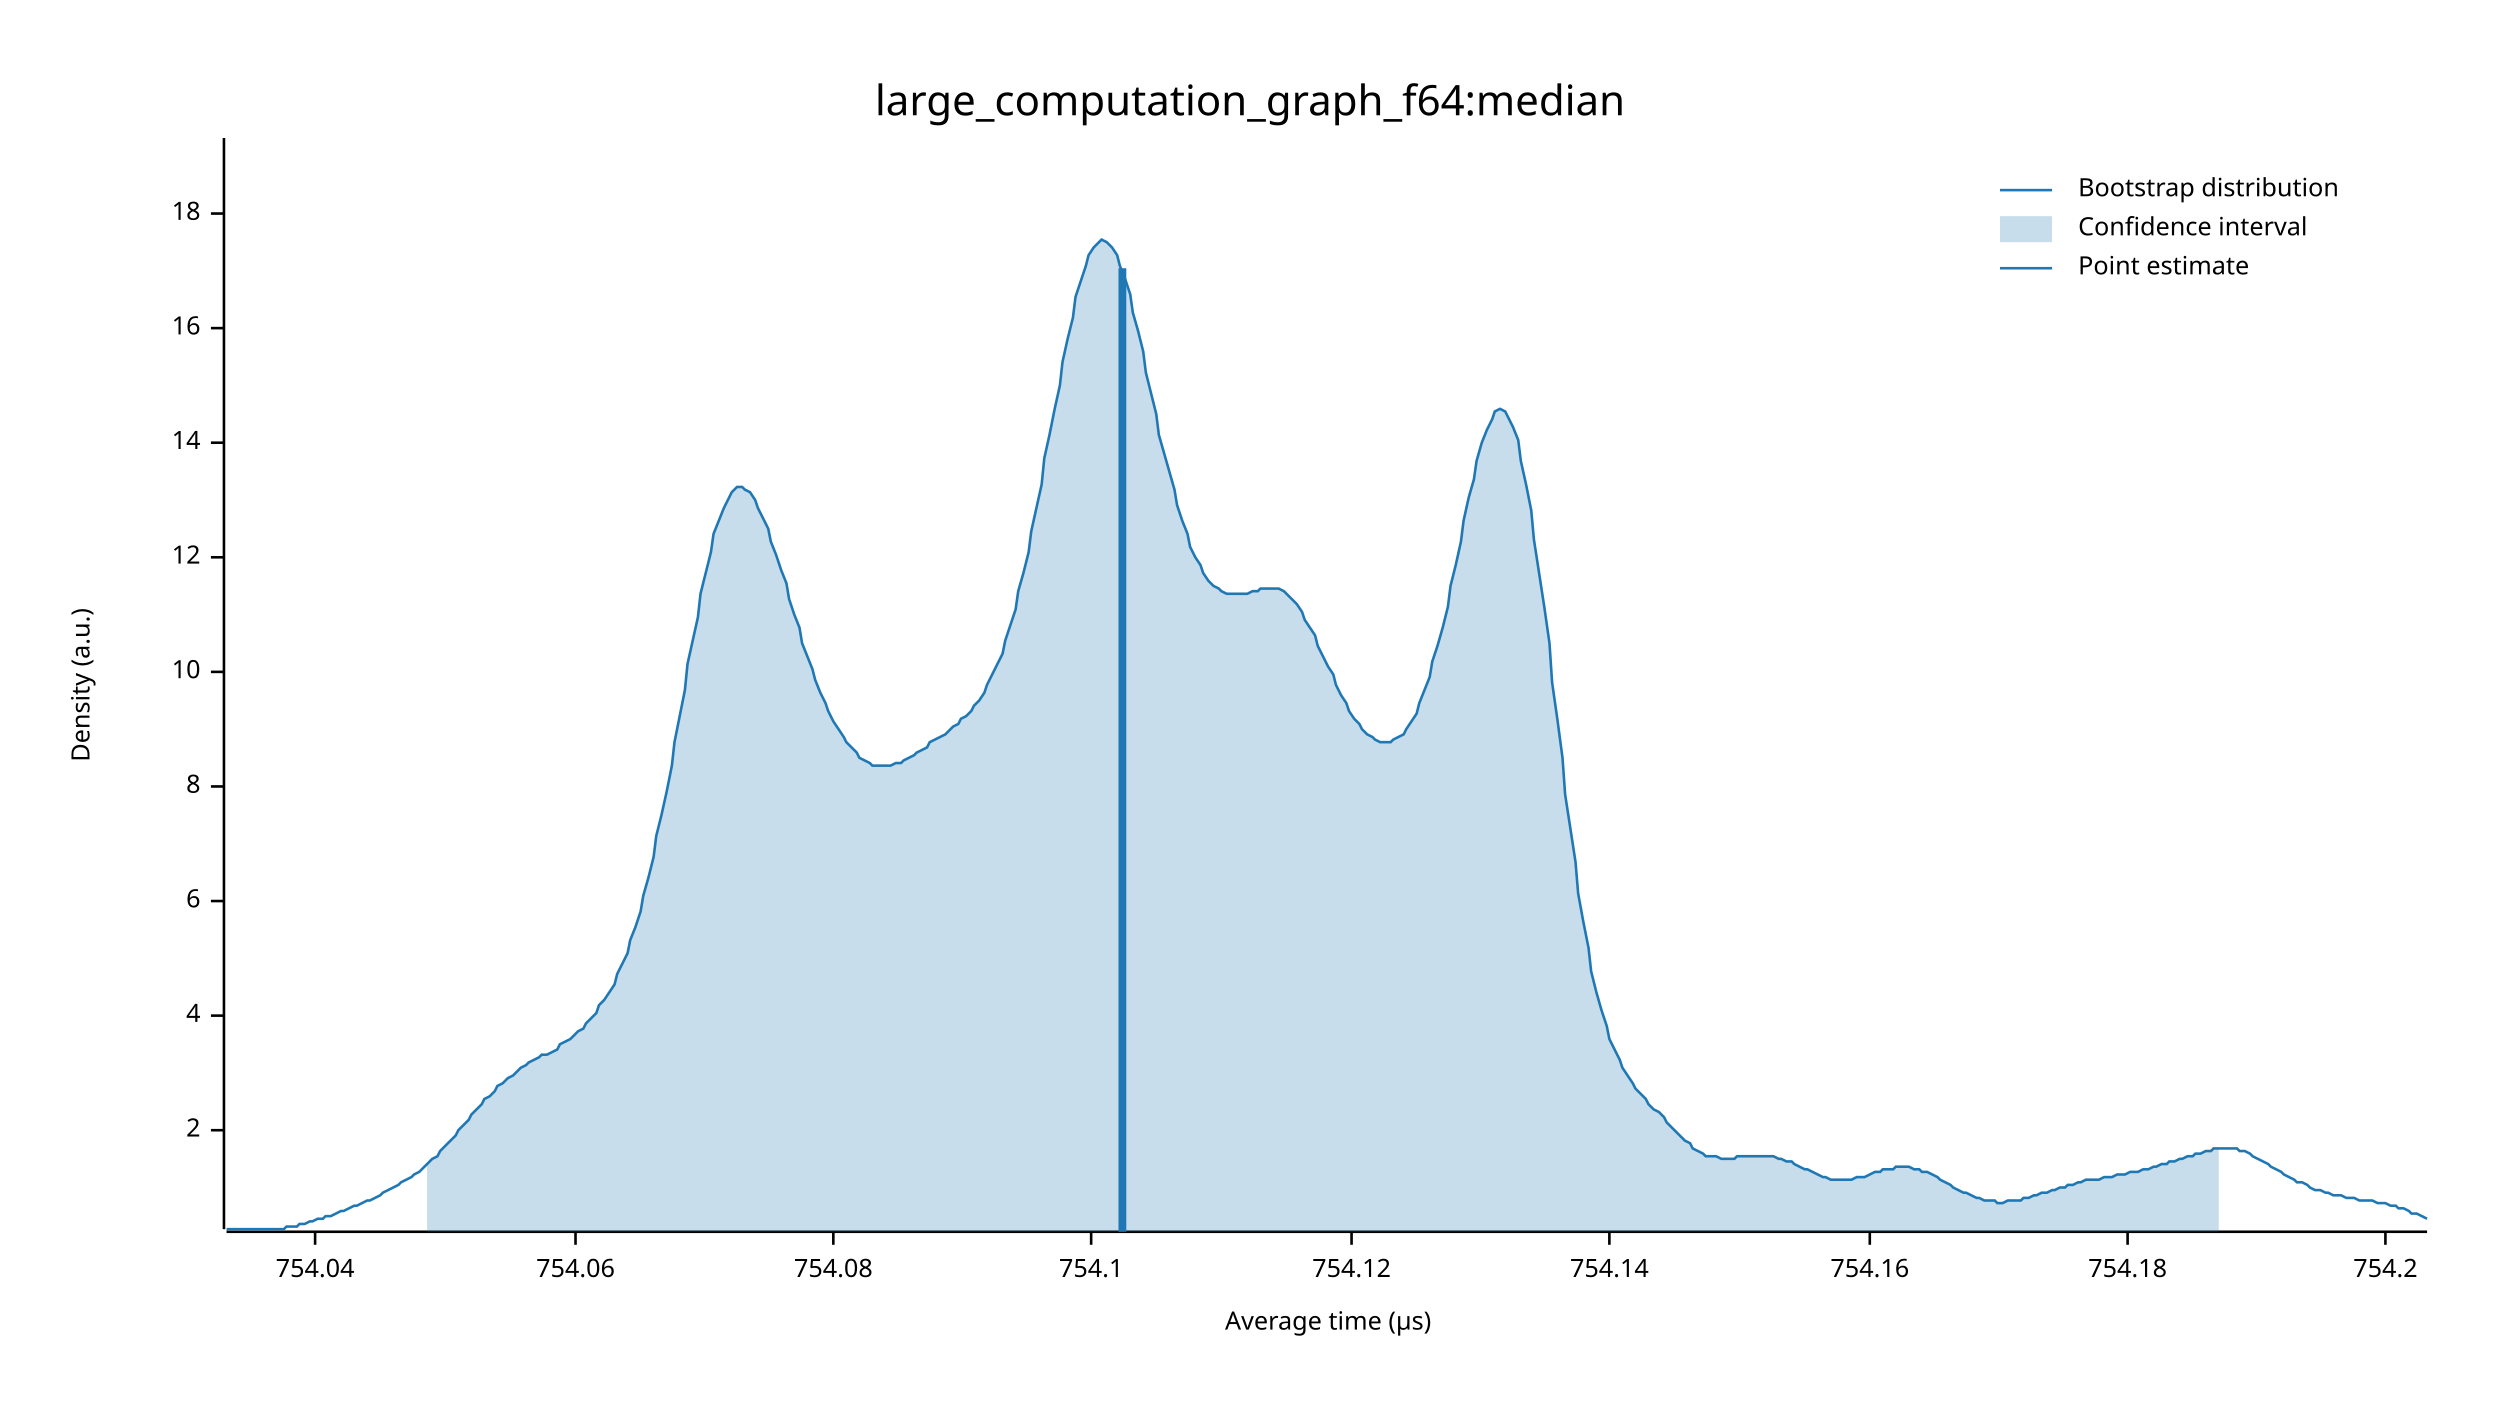
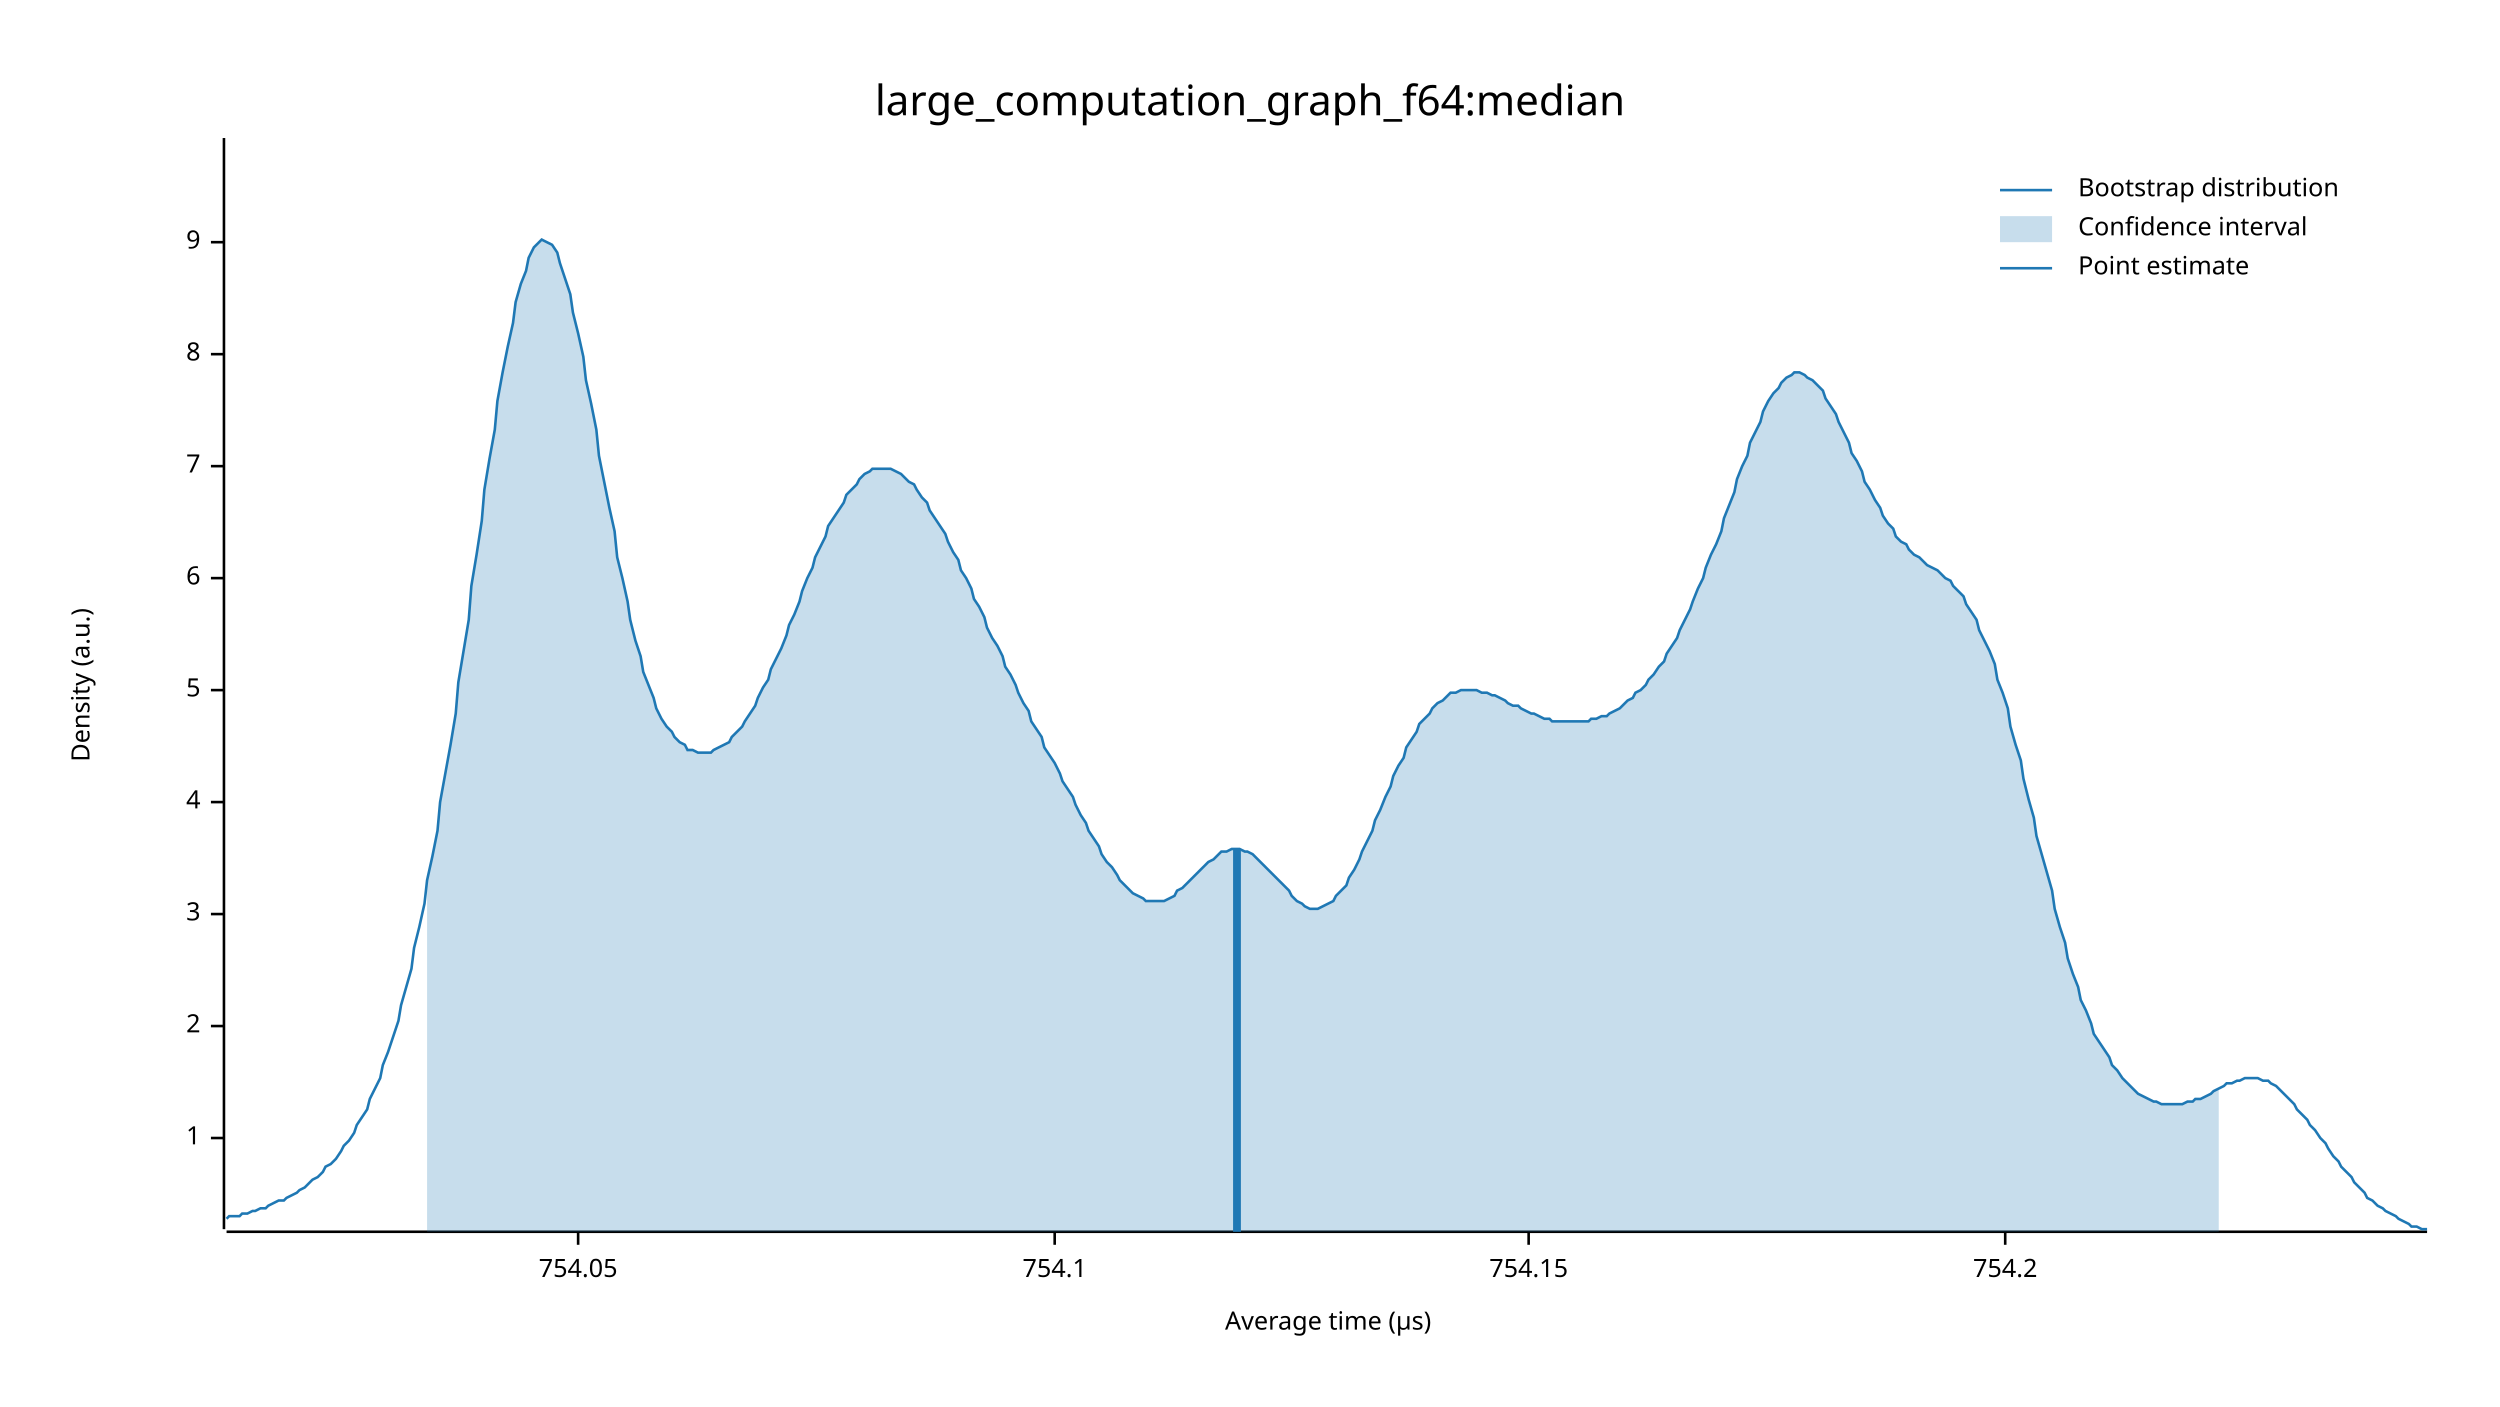
<svg xmlns="http://www.w3.org/2000/svg" width="960" height="540" viewBox="0 0 960 540">
  <text x="480" y="32" dy="0.76em" text-anchor="middle" font-family="sans-serif" font-size="16.129" opacity="1" fill="#000000">
large_computation_graph_f64:median
</text>
  <text x="27" y="263" dy="0.76em" text-anchor="middle" font-family="sans-serif" font-size="9.677" opacity="1" fill="#000000" transform="rotate(270, 27, 263)">
Density (a.u.)
</text>
  <text x="510" y="513" dy="-0.5ex" text-anchor="middle" font-family="sans-serif" font-size="9.677" opacity="1" fill="#000000">
Average time (µs)
</text>
  <polyline fill="none" opacity="1" stroke="#000000" stroke-width="1" points="86,53 86,472 " />
-   <text x="77" y="434" dy="0.5ex" text-anchor="end" font-family="sans-serif" font-size="9.677" opacity="1" fill="#000000">
+   <text x="77" y="437" dy="0.5ex" text-anchor="end" font-family="sans-serif" font-size="9.677" opacity="1" fill="#000000">
+ 1
+ </text>
+   <polyline fill="none" opacity="1" stroke="#000000" stroke-width="1" points="81,437 86,437 " />
+   <text x="77" y="394" dy="0.5ex" text-anchor="end" font-family="sans-serif" font-size="9.677" opacity="1" fill="#000000">
2
</text>
-   <polyline fill="none" opacity="1" stroke="#000000" stroke-width="1" points="81,434 86,434 " />
-   <text x="77" y="390" dy="0.5ex" text-anchor="end" font-family="sans-serif" font-size="9.677" opacity="1" fill="#000000">
+   <polyline fill="none" opacity="1" stroke="#000000" stroke-width="1" points="81,394 86,394 " />
+   <text x="77" y="351" dy="0.5ex" text-anchor="end" font-family="sans-serif" font-size="9.677" opacity="1" fill="#000000">
+ 3
+ </text>
+   <polyline fill="none" opacity="1" stroke="#000000" stroke-width="1" points="81,351 86,351 " />
+   <text x="77" y="308" dy="0.5ex" text-anchor="end" font-family="sans-serif" font-size="9.677" opacity="1" fill="#000000">
4
</text>
-   <polyline fill="none" opacity="1" stroke="#000000" stroke-width="1" points="81,390 86,390 " />
-   <text x="77" y="346" dy="0.5ex" text-anchor="end" font-family="sans-serif" font-size="9.677" opacity="1" fill="#000000">
+   <polyline fill="none" opacity="1" stroke="#000000" stroke-width="1" points="81,308 86,308 " />
+   <text x="77" y="265" dy="0.5ex" text-anchor="end" font-family="sans-serif" font-size="9.677" opacity="1" fill="#000000">
+ 5
+ </text>
+   <polyline fill="none" opacity="1" stroke="#000000" stroke-width="1" points="81,265 86,265 " />
+   <text x="77" y="222" dy="0.5ex" text-anchor="end" font-family="sans-serif" font-size="9.677" opacity="1" fill="#000000">
6
</text>
-   <polyline fill="none" opacity="1" stroke="#000000" stroke-width="1" points="81,346 86,346 " />
-   <text x="77" y="302" dy="0.5ex" text-anchor="end" font-family="sans-serif" font-size="9.677" opacity="1" fill="#000000">
+   <polyline fill="none" opacity="1" stroke="#000000" stroke-width="1" points="81,222 86,222 " />
+   <text x="77" y="179" dy="0.5ex" text-anchor="end" font-family="sans-serif" font-size="9.677" opacity="1" fill="#000000">
+ 7
+ </text>
+   <polyline fill="none" opacity="1" stroke="#000000" stroke-width="1" points="81,179 86,179 " />
+   <text x="77" y="136" dy="0.5ex" text-anchor="end" font-family="sans-serif" font-size="9.677" opacity="1" fill="#000000">
8
</text>
-   <polyline fill="none" opacity="1" stroke="#000000" stroke-width="1" points="81,302 86,302 " />
-   <text x="77" y="258" dy="0.5ex" text-anchor="end" font-family="sans-serif" font-size="9.677" opacity="1" fill="#000000">
- 10
+   <polyline fill="none" opacity="1" stroke="#000000" stroke-width="1" points="81,136 86,136 " />
+   <text x="77" y="93" dy="0.5ex" text-anchor="end" font-family="sans-serif" font-size="9.677" opacity="1" fill="#000000">
+ 9
</text>
-   <polyline fill="none" opacity="1" stroke="#000000" stroke-width="1" points="81,258 86,258 " />
-   <text x="77" y="214" dy="0.5ex" text-anchor="end" font-family="sans-serif" font-size="9.677" opacity="1" fill="#000000">
- 12
+   <polyline fill="none" opacity="1" stroke="#000000" stroke-width="1" points="81,93 86,93 " />
+   <polyline fill="none" opacity="1" stroke="#000000" stroke-width="1" points="87,473 932,473 " />
+   <text x="222" y="483" dy="0.76em" text-anchor="middle" font-family="sans-serif" font-size="9.677" opacity="1" fill="#000000">
+ 754.05
</text>
-   <polyline fill="none" opacity="1" stroke="#000000" stroke-width="1" points="81,214 86,214 " />
-   <text x="77" y="170" dy="0.5ex" text-anchor="end" font-family="sans-serif" font-size="9.677" opacity="1" fill="#000000">
- 14
- </text>
-   <polyline fill="none" opacity="1" stroke="#000000" stroke-width="1" points="81,170 86,170 " />
-   <text x="77" y="126" dy="0.5ex" text-anchor="end" font-family="sans-serif" font-size="9.677" opacity="1" fill="#000000">
- 16
- </text>
-   <polyline fill="none" opacity="1" stroke="#000000" stroke-width="1" points="81,126 86,126 " />
-   <text x="77" y="82" dy="0.5ex" text-anchor="end" font-family="sans-serif" font-size="9.677" opacity="1" fill="#000000">
- 18
- </text>
-   <polyline fill="none" opacity="1" stroke="#000000" stroke-width="1" points="81,82 86,82 " />
-   <polyline fill="none" opacity="1" stroke="#000000" stroke-width="1" points="87,473 932,473 " />
-   <text x="121" y="483" dy="0.76em" text-anchor="middle" font-family="sans-serif" font-size="9.677" opacity="1" fill="#000000">
- 754.04
- </text>
-   <polyline fill="none" opacity="1" stroke="#000000" stroke-width="1" points="121,473 121,478 " />
-   <text x="221" y="483" dy="0.76em" text-anchor="middle" font-family="sans-serif" font-size="9.677" opacity="1" fill="#000000">
- 754.06
- </text>
-   <polyline fill="none" opacity="1" stroke="#000000" stroke-width="1" points="221,473 221,478 " />
-   <text x="320" y="483" dy="0.76em" text-anchor="middle" font-family="sans-serif" font-size="9.677" opacity="1" fill="#000000">
- 754.08
- </text>
-   <polyline fill="none" opacity="1" stroke="#000000" stroke-width="1" points="320,473 320,478 " />
-   <text x="419" y="483" dy="0.76em" text-anchor="middle" font-family="sans-serif" font-size="9.677" opacity="1" fill="#000000">
+   <polyline fill="none" opacity="1" stroke="#000000" stroke-width="1" points="222,473 222,478 " />
+   <text x="405" y="483" dy="0.76em" text-anchor="middle" font-family="sans-serif" font-size="9.677" opacity="1" fill="#000000">
754.1
</text>
-   <polyline fill="none" opacity="1" stroke="#000000" stroke-width="1" points="419,473 419,478 " />
-   <text x="519" y="483" dy="0.76em" text-anchor="middle" font-family="sans-serif" font-size="9.677" opacity="1" fill="#000000">
- 754.12
+   <polyline fill="none" opacity="1" stroke="#000000" stroke-width="1" points="405,473 405,478 " />
+   <text x="587" y="483" dy="0.76em" text-anchor="middle" font-family="sans-serif" font-size="9.677" opacity="1" fill="#000000">
+ 754.15
</text>
-   <polyline fill="none" opacity="1" stroke="#000000" stroke-width="1" points="519,473 519,478 " />
-   <text x="618" y="483" dy="0.76em" text-anchor="middle" font-family="sans-serif" font-size="9.677" opacity="1" fill="#000000">
- 754.14
- </text>
-   <polyline fill="none" opacity="1" stroke="#000000" stroke-width="1" points="618,473 618,478 " />
-   <text x="718" y="483" dy="0.76em" text-anchor="middle" font-family="sans-serif" font-size="9.677" opacity="1" fill="#000000">
- 754.16
- </text>
-   <polyline fill="none" opacity="1" stroke="#000000" stroke-width="1" points="718,473 718,478 " />
-   <text x="817" y="483" dy="0.76em" text-anchor="middle" font-family="sans-serif" font-size="9.677" opacity="1" fill="#000000">
- 754.18
- </text>
-   <polyline fill="none" opacity="1" stroke="#000000" stroke-width="1" points="817,473 817,478 " />
-   <text x="916" y="483" dy="0.76em" text-anchor="middle" font-family="sans-serif" font-size="9.677" opacity="1" fill="#000000">
+   <polyline fill="none" opacity="1" stroke="#000000" stroke-width="1" points="587,473 587,478 " />
+   <text x="770" y="483" dy="0.76em" text-anchor="middle" font-family="sans-serif" font-size="9.677" opacity="1" fill="#000000">
754.2
</text>
-   <polyline fill="none" opacity="1" stroke="#000000" stroke-width="1" points="916,473 916,478 " />
-   <polyline fill="none" opacity="1" stroke="#1F78B4" stroke-width="1" points="87,472 88,472 90,472 92,472 93,472 95,472 97,472 98,472 100,472 102,472 103,472 105,472 107,472 109,472 110,471 112,471 114,471 115,470 117,470 119,469 120,469 122,468 124,468 125,467 127,467 129,466 131,465 132,465 134,464 136,463 137,463 139,462 141,461 142,461 144,460 146,459 147,458 149,457 151,456 153,455 154,454 156,453 158,452 159,451 161,450 163,448 164,447 166,445 168,444 169,442 171,440 173,438 175,436 176,434 178,432 180,430 181,428 183,426 185,424 186,422 188,421 190,419 191,417 193,416 195,414 197,413 198,412 200,410 202,409 203,408 205,407 207,406 208,405 210,405 212,404 214,403 215,401 217,400 219,399 220,398 222,396 224,395 225,393 227,391 229,389 230,386 232,384 234,381 236,378 237,374 239,370 241,366 242,361 244,356 246,350 247,344 249,337 251,329 252,321 254,313 256,304 258,294 259,285 261,275 263,265 264,255 266,246 268,237 269,228 271,220 273,212 274,205 276,200 278,195 280,191 281,189 283,187 285,187 286,188 288,189 290,192 291,195 293,199 295,203 296,208 298,213 300,219 302,224 303,230 305,236 307,241 308,247 310,252 312,257 313,261 315,266 317,270 318,273 320,277 322,280 324,283 325,285 327,287 329,289 330,291 332,292 334,293 335,294 337,294 339,294 341,294 342,294 344,293 346,293 347,292 349,291 351,290 352,289 354,288 356,287 357,285 359,284 361,283 363,282 364,281 366,279 368,278 369,276 371,275 373,273 374,271 376,269 378,266 379,263 381,259 383,255 385,251 386,246 388,240 390,234 391,227 393,220 395,212 396,204 398,195 400,186 401,176 403,167 405,157 407,148 408,139 410,130 412,122 413,114 415,108 417,102 418,98 420,95 422,93 423,92 425,93 427,95 429,98 430,102 432,107 434,113 435,120 437,127 439,135 440,143 442,151 444,159 445,167 447,174 449,181 451,188 452,194 454,200 456,205 457,210 459,214 461,217 462,220 464,223 466,225 468,226 469,227 471,228 473,228 474,228 476,228 478,228 479,228 481,227 483,227 484,226 486,226 488,226 490,226 491,226 493,227 495,229 496,230 498,232 500,235 501,238 503,241 505,244 506,248 508,252 510,256 512,259 513,263 515,267 517,270 518,273 520,276 522,278 523,280 525,282 527,283 528,284 530,285 532,285 534,285 535,284 537,283 539,282 540,280 542,277 544,274 545,270 547,265 549,260 550,254 552,248 554,241 556,233 557,225 559,217 561,208 562,200 564,191 566,184 567,177 569,170 571,165 573,161 574,158 576,157 578,158 579,160 581,164 583,169 584,177 586,186 588,196 589,207 591,220 593,233 595,247 596,262 598,276 600,291 601,305 603,318 605,331 606,343 608,354 610,364 611,373 613,381 615,388 617,394 618,399 620,403 622,407 623,410 625,413 627,416 628,418 630,420 632,422 633,424 635,426 637,427 639,429 640,431 642,433 644,435 645,436 647,438 649,439 650,441 652,442 654,443 655,444 657,444 659,444 661,445 662,445 664,445 666,445 667,444 669,444 671,444 672,444 674,444 676,444 677,444 679,444 681,444 683,445 684,445 686,446 688,446 689,447 691,448 693,449 694,449 696,450 698,451 700,452 701,452 703,453 705,453 706,453 708,453 710,453 711,453 713,452 715,452 716,452 718,451 720,450 722,450 723,449 725,449 727,449 728,448 730,448 732,448 733,448 735,449 737,449 738,450 740,450 742,451 744,452 745,453 747,454 749,455 750,456 752,457 754,458 755,458 757,459 759,460 760,460 762,461 764,461 766,461 767,462 769,462 771,461 772,461 774,461 776,461 777,460 779,460 781,459 782,459 784,458 786,458 788,457 789,457 791,456 793,456 794,455 796,455 798,454 799,454 801,453 803,453 804,453 806,453 808,452 810,452 811,452 813,451 815,451 816,451 818,450 820,450 821,450 823,449 825,449 827,448 828,448 830,447 832,447 833,446 835,446 837,445 838,445 840,444 842,444 843,443 845,443 847,442 849,442 850,441 852,441 854,441 855,441 857,441 859,441 860,442 862,442 864,443 865,444 867,445 869,446 871,447 872,448 874,449 876,450 877,451 879,452 881,453 882,454 884,454 886,455 887,456 889,457 891,457 893,458 894,458 896,459 898,459 899,459 901,460 903,460 904,460 906,461 908,461 909,461 911,461 913,462 915,462 916,462 918,463 920,463 921,464 923,464 925,465 926,466 928,466 930,467 932,468 " />
-   <polygon opacity="0.25" fill="#1F78B4" points="164,447 166,445 168,444 169,442 171,440 173,438 175,436 176,434 178,432 180,430 181,428 183,426 185,424 186,422 188,421 190,419 191,417 193,416 195,414 197,413 198,412 200,410 202,409 203,408 205,407 207,406 208,405 210,405 212,404 214,403 215,401 217,400 219,399 220,398 222,396 224,395 225,393 227,391 229,389 230,386 232,384 234,381 236,378 237,374 239,370 241,366 242,361 244,356 246,350 247,344 249,337 251,329 252,321 254,313 256,304 258,294 259,285 261,275 263,265 264,255 266,246 268,237 269,228 271,220 273,212 274,205 276,200 278,195 280,191 281,189 283,187 285,187 286,188 288,189 290,192 291,195 293,199 295,203 296,208 298,213 300,219 302,224 303,230 305,236 307,241 308,247 310,252 312,257 313,261 315,266 317,270 318,273 320,277 322,280 324,283 325,285 327,287 329,289 330,291 332,292 334,293 335,294 337,294 339,294 341,294 342,294 344,293 346,293 347,292 349,291 351,290 352,289 354,288 356,287 357,285 359,284 361,283 363,282 364,281 366,279 368,278 369,276 371,275 373,273 374,271 376,269 378,266 379,263 381,259 383,255 385,251 386,246 388,240 390,234 391,227 393,220 395,212 396,204 398,195 400,186 401,176 403,167 405,157 407,148 408,139 410,130 412,122 413,114 415,108 417,102 418,98 420,95 422,93 423,92 425,93 427,95 429,98 430,102 432,107 434,113 435,120 437,127 439,135 440,143 442,151 444,159 445,167 447,174 449,181 451,188 452,194 454,200 456,205 457,210 459,214 461,217 462,220 464,223 466,225 468,226 469,227 471,228 473,228 474,228 476,228 478,228 479,228 481,227 483,227 484,226 486,226 488,226 490,226 491,226 493,227 495,229 496,230 498,232 500,235 501,238 503,241 505,244 506,248 508,252 510,256 512,259 513,263 515,267 517,270 518,273 520,276 522,278 523,280 525,282 527,283 528,284 530,285 532,285 534,285 535,284 537,283 539,282 540,280 542,277 544,274 545,270 547,265 549,260 550,254 552,248 554,241 556,233 557,225 559,217 561,208 562,200 564,191 566,184 567,177 569,170 571,165 573,161 574,158 576,157 578,158 579,160 581,164 583,169 584,177 586,186 588,196 589,207 591,220 593,233 595,247 596,262 598,276 600,291 601,305 603,318 605,331 606,343 608,354 610,364 611,373 613,381 615,388 617,394 618,399 620,403 622,407 623,410 625,413 627,416 628,418 630,420 632,422 633,424 635,426 637,427 639,429 640,431 642,433 644,435 645,436 647,438 649,439 650,441 652,442 654,443 655,444 657,444 659,444 661,445 662,445 664,445 666,445 667,444 669,444 671,444 672,444 674,444 676,444 677,444 679,444 681,444 683,445 684,445 686,446 688,446 689,447 691,448 693,449 694,449 696,450 698,451 700,452 701,452 703,453 705,453 706,453 708,453 710,453 711,453 713,452 715,452 716,452 718,451 720,450 722,450 723,449 725,449 727,449 728,448 730,448 732,448 733,448 735,449 737,449 738,450 740,450 742,451 744,452 745,453 747,454 749,455 750,456 752,457 754,458 755,458 757,459 759,460 760,460 762,461 764,461 766,461 767,462 769,462 771,461 772,461 774,461 776,461 777,460 779,460 781,459 782,459 784,458 786,458 788,457 789,457 791,456 793,456 794,455 796,455 798,454 799,454 801,453 803,453 804,453 806,453 808,452 810,452 811,452 813,451 815,451 816,451 818,450 820,450 821,450 823,449 825,449 827,448 828,448 830,447 832,447 833,446 835,446 837,445 838,445 840,444 842,444 843,443 845,443 847,442 849,442 850,441 852,441 852,473 164,473 " />
-   <polyline fill="none" opacity="1" stroke="#1F78B4" stroke-width="3" points="431,473 431,103 " />
+   <polyline fill="none" opacity="1" stroke="#000000" stroke-width="1" points="770,473 770,478 " />
+   <polyline fill="none" opacity="1" stroke="#1F78B4" stroke-width="1" points="87,468 88,467 90,467 92,467 93,466 95,466 97,465 98,465 100,464 102,464 103,463 105,462 107,461 109,461 110,460 112,459 114,458 115,457 117,456 119,454 120,453 122,452 124,450 125,448 127,447 129,445 131,442 132,440 134,438 136,435 137,432 139,429 141,426 142,422 144,418 146,414 147,409 149,404 151,398 153,392 154,386 156,379 158,372 159,364 161,356 163,347 164,338 166,329 168,319 169,308 171,297 173,286 175,274 176,262 178,250 180,238 181,225 183,213 185,200 186,188 188,176 190,165 191,154 193,143 195,133 197,124 198,116 200,109 202,104 203,99 205,95 207,93 208,92 210,93 212,94 214,97 215,101 217,107 219,113 220,120 222,128 224,137 225,146 227,155 229,165 230,175 232,185 234,195 236,204 237,214 239,222 241,231 242,238 244,246 246,252 247,258 249,263 251,268 252,272 254,276 256,279 258,281 259,283 261,285 263,286 264,288 266,288 268,289 269,289 271,289 273,289 274,288 276,287 278,286 280,285 281,283 283,281 285,279 286,277 288,274 290,271 291,268 293,264 295,261 296,257 298,253 300,249 302,244 303,240 305,236 307,231 308,227 310,222 312,218 313,214 315,210 317,206 318,202 320,199 322,196 324,193 325,190 327,188 329,186 330,184 332,182 334,181 335,180 337,180 339,180 341,180 342,180 344,181 346,182 347,183 349,185 351,186 352,188 354,191 356,193 357,196 359,199 361,202 363,205 364,208 366,212 368,215 369,219 371,222 373,226 374,230 376,233 378,237 379,241 381,245 383,248 385,252 386,256 388,259 390,263 391,266 393,270 395,273 396,277 398,280 400,283 401,287 403,290 405,293 407,297 408,300 410,303 412,306 413,309 415,313 417,316 418,319 420,322 422,325 423,328 425,331 427,333 429,336 430,338 432,340 434,342 435,343 437,344 439,345 440,346 442,346 444,346 445,346 447,346 449,345 451,344 452,342 454,341 456,339 457,338 459,336 461,334 462,333 464,331 466,330 468,328 469,327 471,327 473,326 474,326 476,326 478,327 479,327 481,328 483,330 484,331 486,333 488,335 490,337 491,338 493,340 495,342 496,344 498,346 500,347 501,348 503,349 505,349 506,349 508,348 510,347 512,346 513,344 515,342 517,340 518,337 520,334 522,330 523,327 525,323 527,319 528,315 530,311 532,306 534,302 535,298 537,294 539,291 540,287 542,284 544,281 545,278 547,276 549,274 550,272 552,270 554,269 556,267 557,266 559,266 561,265 562,265 564,265 566,265 567,265 569,266 571,266 573,267 574,267 576,268 578,269 579,270 581,271 583,271 584,272 586,273 588,274 589,274 591,275 593,276 595,276 596,277 598,277 600,277 601,277 603,277 605,277 606,277 608,277 610,277 611,276 613,276 615,275 617,275 618,274 620,273 622,272 623,271 625,269 627,268 628,266 630,265 632,263 633,261 635,259 637,256 639,254 640,251 642,248 644,245 645,242 647,238 649,234 650,231 652,226 654,222 655,218 657,213 659,209 661,204 662,199 664,194 666,189 667,184 669,179 671,175 672,170 674,166 676,162 677,158 679,154 681,151 683,149 684,147 686,145 688,144 689,143 691,143 693,144 694,145 696,146 698,148 700,150 701,153 703,156 705,159 706,162 708,166 710,170 711,174 713,177 715,181 716,185 718,188 720,192 722,195 723,198 725,201 727,203 728,206 730,208 732,209 733,211 735,213 737,214 738,215 740,217 742,218 744,219 745,220 747,222 749,223 750,225 752,227 754,229 755,232 757,235 759,238 760,242 762,246 764,250 766,255 767,261 769,266 771,272 772,279 774,286 776,292 777,299 779,307 781,314 782,321 784,328 786,335 788,342 789,349 791,356 793,362 794,368 796,374 798,379 799,384 801,388 803,393 804,397 806,400 808,403 810,406 811,409 813,411 815,414 816,415 818,417 820,419 821,420 823,421 825,422 827,423 828,423 830,424 832,424 833,424 835,424 837,424 838,424 840,423 842,423 843,422 845,422 847,421 849,420 850,419 852,418 854,417 855,416 857,416 859,415 860,415 862,414 864,414 865,414 867,414 869,415 871,415 872,416 874,417 876,419 877,420 879,422 881,424 882,426 884,428 886,430 887,432 889,434 891,437 893,439 894,441 896,444 898,446 899,448 901,450 903,452 904,454 906,456 908,458 909,460 911,461 913,463 915,464 916,465 918,466 920,467 921,468 923,469 925,470 926,471 928,471 930,472 932,472 " />
+   <polygon opacity="0.25" fill="#1F78B4" points="164,338 166,329 168,319 169,308 171,297 173,286 175,274 176,262 178,250 180,238 181,225 183,213 185,200 186,188 188,176 190,165 191,154 193,143 195,133 197,124 198,116 200,109 202,104 203,99 205,95 207,93 208,92 210,93 212,94 214,97 215,101 217,107 219,113 220,120 222,128 224,137 225,146 227,155 229,165 230,175 232,185 234,195 236,204 237,214 239,222 241,231 242,238 244,246 246,252 247,258 249,263 251,268 252,272 254,276 256,279 258,281 259,283 261,285 263,286 264,288 266,288 268,289 269,289 271,289 273,289 274,288 276,287 278,286 280,285 281,283 283,281 285,279 286,277 288,274 290,271 291,268 293,264 295,261 296,257 298,253 300,249 302,244 303,240 305,236 307,231 308,227 310,222 312,218 313,214 315,210 317,206 318,202 320,199 322,196 324,193 325,190 327,188 329,186 330,184 332,182 334,181 335,180 337,180 339,180 341,180 342,180 344,181 346,182 347,183 349,185 351,186 352,188 354,191 356,193 357,196 359,199 361,202 363,205 364,208 366,212 368,215 369,219 371,222 373,226 374,230 376,233 378,237 379,241 381,245 383,248 385,252 386,256 388,259 390,263 391,266 393,270 395,273 396,277 398,280 400,283 401,287 403,290 405,293 407,297 408,300 410,303 412,306 413,309 415,313 417,316 418,319 420,322 422,325 423,328 425,331 427,333 429,336 430,338 432,340 434,342 435,343 437,344 439,345 440,346 442,346 444,346 445,346 447,346 449,345 451,344 452,342 454,341 456,339 457,338 459,336 461,334 462,333 464,331 466,330 468,328 469,327 471,327 473,326 474,326 476,326 478,327 479,327 481,328 483,330 484,331 486,333 488,335 490,337 491,338 493,340 495,342 496,344 498,346 500,347 501,348 503,349 505,349 506,349 508,348 510,347 512,346 513,344 515,342 517,340 518,337 520,334 522,330 523,327 525,323 527,319 528,315 530,311 532,306 534,302 535,298 537,294 539,291 540,287 542,284 544,281 545,278 547,276 549,274 550,272 552,270 554,269 556,267 557,266 559,266 561,265 562,265 564,265 566,265 567,265 569,266 571,266 573,267 574,267 576,268 578,269 579,270 581,271 583,271 584,272 586,273 588,274 589,274 591,275 593,276 595,276 596,277 598,277 600,277 601,277 603,277 605,277 606,277 608,277 610,277 611,276 613,276 615,275 617,275 618,274 620,273 622,272 623,271 625,269 627,268 628,266 630,265 632,263 633,261 635,259 637,256 639,254 640,251 642,248 644,245 645,242 647,238 649,234 650,231 652,226 654,222 655,218 657,213 659,209 661,204 662,199 664,194 666,189 667,184 669,179 671,175 672,170 674,166 676,162 677,158 679,154 681,151 683,149 684,147 686,145 688,144 689,143 691,143 693,144 694,145 696,146 698,148 700,150 701,153 703,156 705,159 706,162 708,166 710,170 711,174 713,177 715,181 716,185 718,188 720,192 722,195 723,198 725,201 727,203 728,206 730,208 732,209 733,211 735,213 737,214 738,215 740,217 742,218 744,219 745,220 747,222 749,223 750,225 752,227 754,229 755,232 757,235 759,238 760,242 762,246 764,250 766,255 767,261 769,266 771,272 772,279 774,286 776,292 777,299 779,307 781,314 782,321 784,328 786,335 788,342 789,349 791,356 793,362 794,368 796,374 798,379 799,384 801,388 803,393 804,397 806,400 808,403 810,406 811,409 813,411 815,414 816,415 818,417 820,419 821,420 823,421 825,422 827,423 828,423 830,424 832,424 833,424 835,424 837,424 838,424 840,423 842,423 843,422 845,422 847,421 849,420 850,419 852,418 852,473 164,473 " />
+   <polyline fill="none" opacity="1" stroke="#1F78B4" stroke-width="3" points="475,473 475,326 " />
  <text x="798" y="68" dy="0.76em" text-anchor="start" font-family="sans-serif" font-size="9.677" opacity="1" fill="#000000">
Bootstrap distribution
</text>
  <text x="798" y="83" dy="0.76em" text-anchor="start" font-family="sans-serif" font-size="9.677" opacity="1" fill="#000000">
Confidence interval
</text>
  <text x="798" y="98" dy="0.76em" text-anchor="start" font-family="sans-serif" font-size="9.677" opacity="1" fill="#000000">
Point estimate
</text>
  <polyline fill="none" opacity="1" stroke="#1F78B4" stroke-width="1" points="768,73 788,73 " />
  <rect x="768" y="83" width="20" height="10" opacity="0.25" fill="#1F78B4" stroke="none" />
  <polyline fill="none" opacity="1" stroke="#1F78B4" stroke-width="1" points="768,103 788,103 " />
</svg>
